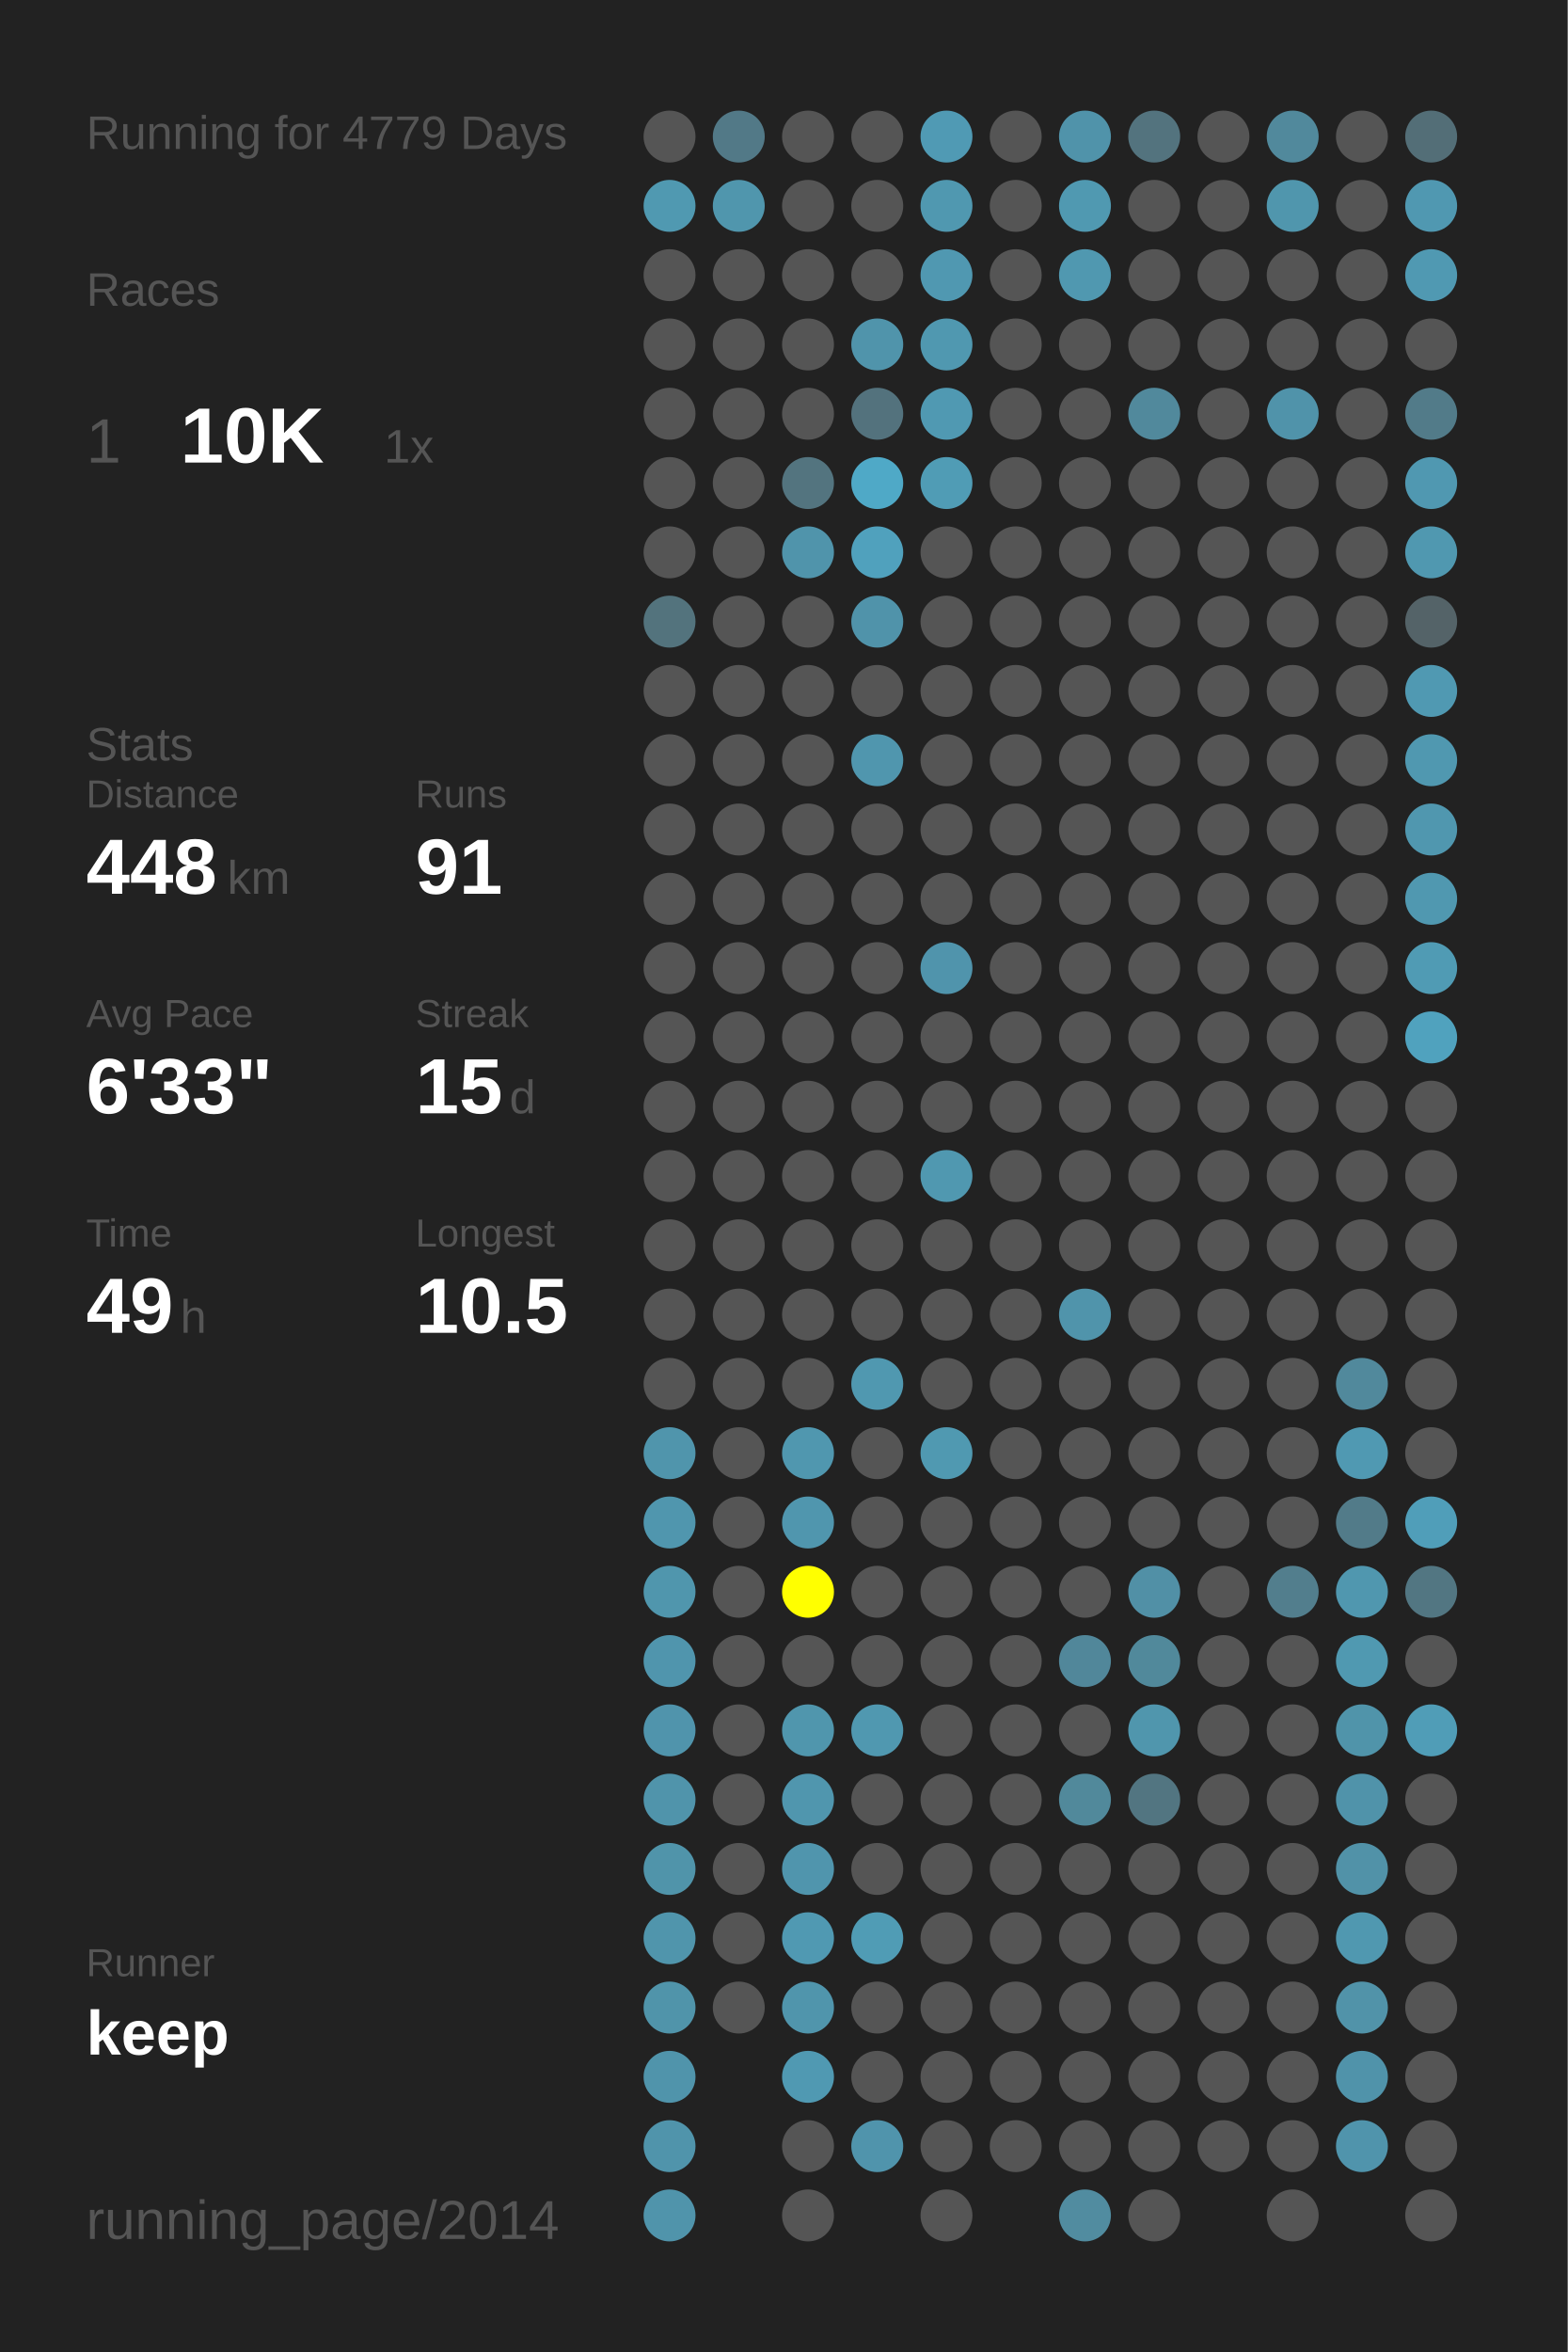
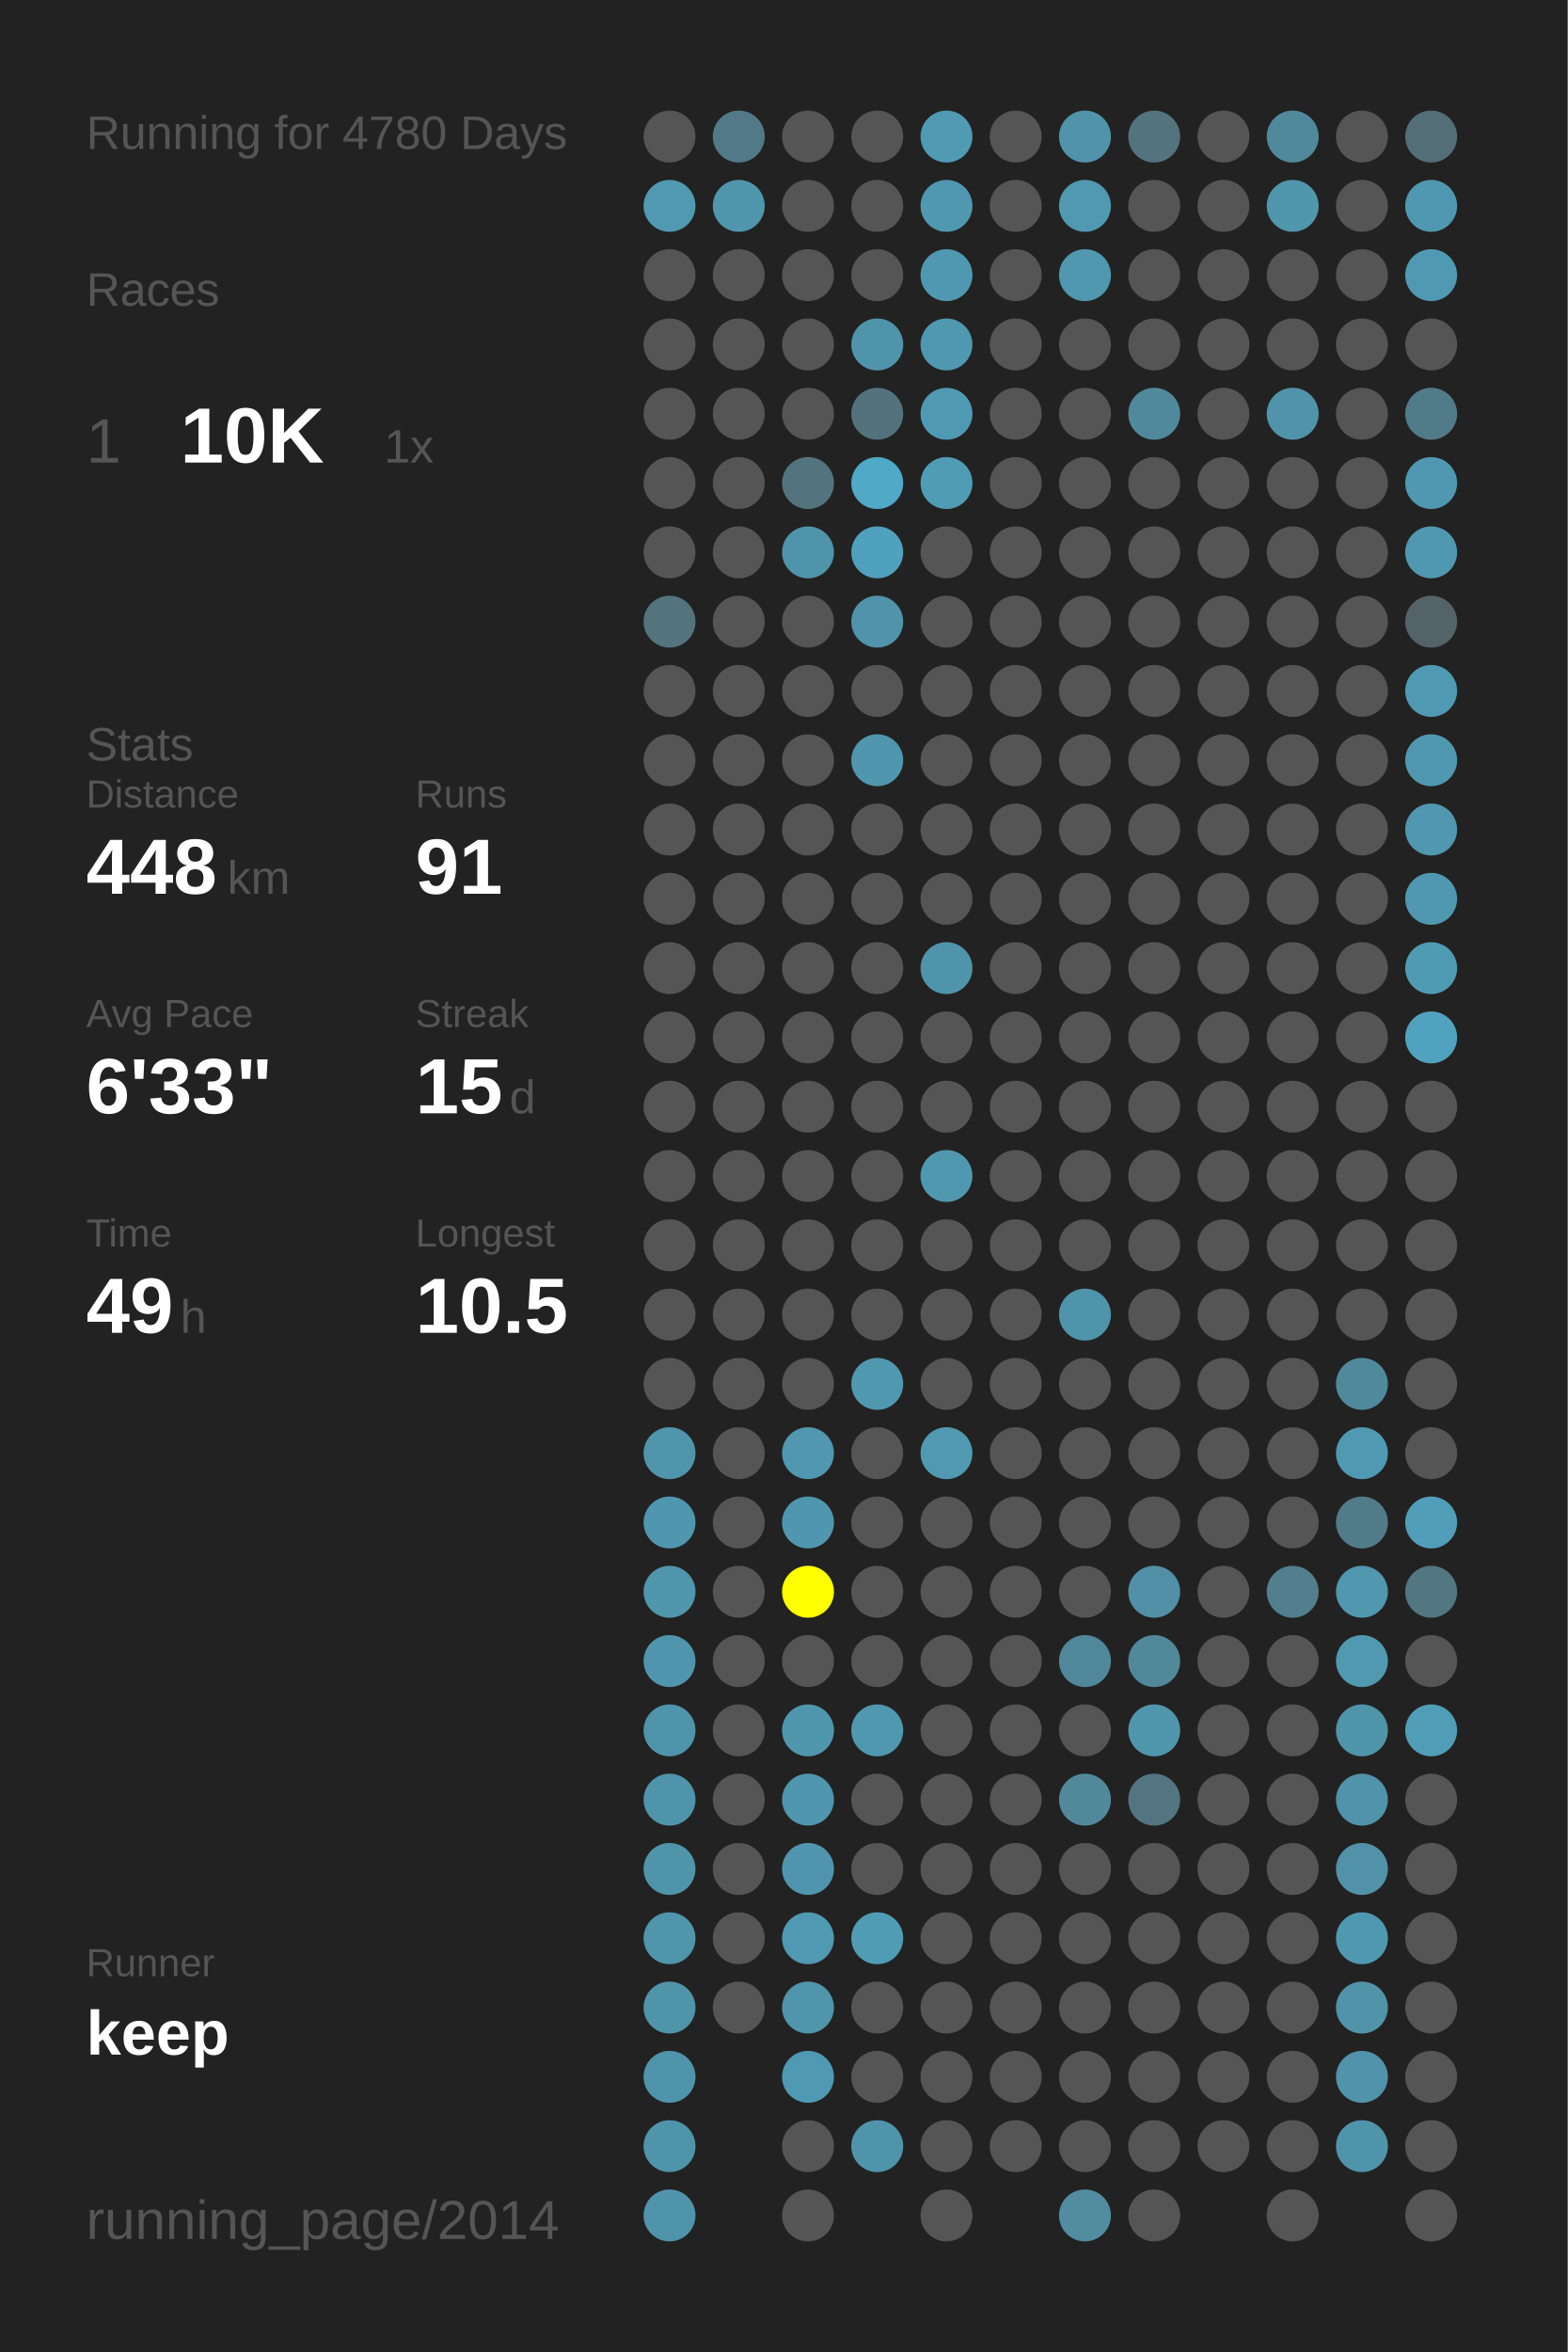
<svg xmlns="http://www.w3.org/2000/svg" baseProfile="full" height="300mm" version="1.1" viewBox="0,0,200,300" width="200mm">
  <defs />
  <rect fill="#222222" height="300" width="200" x="0" y="0" />
-   <text fill="#555555" style="font-size:6px; font-family:Arial;" x="11" y="19">Running for 4779 Days</text>
+   <text fill="#555555" style="font-size:6px; font-family:Arial;" x="11" y="19">Running for 4780 Days</text>
  <text fill="#555555" style="font-size:6px; font-family:Arial;" x="11" y="39">Races</text>
  <text fill="#555555" style="font-size:8px; font-family:Arial;" x="11" y="59">1</text>
  <text fill="#FFFFFF" style="font-size:10px; font-family:Arial; font-weight:bold;" x="23" y="59">10K</text>
  <text fill="#555555" style="font-size:6px; font-family:Arial;" x="49" y="59">1x</text>
  <text fill="#555555" style="font-size:6px; font-family:Arial;" x="11" y="97">Stats</text>
  <text fill="#555555" style="font-size:5px; font-family:Arial;" x="11" y="103">Distance</text>
  <text fill="#FFFFFF" style="font-size:10px; font-family:Arial; font-weight:bold;" x="11" y="114">448</text>
  <text fill="#555555" style="font-size:6px; font-family:Arial;" x="29" y="114">km</text>
  <text fill="#555555" style="font-size:5px; font-family:Arial;" x="53" y="103">Runs</text>
  <text fill="#FFFFFF" style="font-size:10px; font-family:Arial; font-weight:bold;" x="53" y="114">91</text>
  <text fill="#555555" style="font-size:5px; font-family:Arial;" x="11" y="131">Avg Pace</text>
  <text fill="#FFFFFF" style="font-size:10px; font-family:Arial; font-weight:bold;" x="11" y="142">6'33"</text>
  <text fill="#555555" style="font-size:5px; font-family:Arial;" x="53" y="131">Streak</text>
  <text fill="#FFFFFF" style="font-size:10px; font-family:Arial; font-weight:bold;" x="53" y="142">15</text>
  <text fill="#555555" style="font-size:6px; font-family:Arial;" x="65" y="142">d</text>
  <text fill="#555555" style="font-size:5px; font-family:Arial;" x="11" y="159">Time</text>
  <text fill="#FFFFFF" style="font-size:10px; font-family:Arial; font-weight:bold;" x="11" y="170">49</text>
  <text fill="#555555" style="font-size:6px; font-family:Arial;" x="23" y="170">h</text>
  <text fill="#555555" style="font-size:5px; font-family:Arial;" x="53" y="159">Longest</text>
  <text fill="#FFFFFF" style="font-size:10px; font-family:Arial; font-weight:bold;" x="53" y="170">10.5</text>
  <text fill="#555555" style="font-size:5px; font-family:Arial;" x="11" y="252.065">Runner</text>
  <text fill="#FFFFFF" style="font-size:8px; font-family:Arial; font-weight:bold;" x="11" y="262.065">keep</text>
  <text fill="#555555" style="font-size:7px; font-family:Arial;" x="11" y="285.581">running_page/2014</text>
  <circle cx="85.417" cy="17.419" fill="#555555" r="3.312" />
  <circle cx="85.417" cy="26.258" fill="#5099b1" r="3.312" />
  <circle cx="85.417" cy="35.097" fill="#555555" r="3.312" />
  <circle cx="85.417" cy="43.935" fill="#555555" r="3.312" />
  <circle cx="85.417" cy="52.774" fill="#555555" r="3.312" />
  <circle cx="85.417" cy="61.613" fill="#555555" r="3.312" />
  <circle cx="85.417" cy="70.452" fill="#555555" r="3.312" />
  <circle cx="85.417" cy="79.29" fill="#53737d" r="3.312" />
  <circle cx="85.417" cy="88.129" fill="#555555" r="3.312" />
  <circle cx="85.417" cy="96.968" fill="#555555" r="3.312" />
  <circle cx="85.417" cy="105.806" fill="#555555" r="3.312" />
  <circle cx="85.417" cy="114.645" fill="#555555" r="3.312" />
  <circle cx="85.417" cy="123.484" fill="#555555" r="3.312" />
  <circle cx="85.417" cy="132.323" fill="#555555" r="3.312" />
  <circle cx="85.417" cy="141.161" fill="#555555" r="3.312" />
  <circle cx="85.417" cy="150" fill="#555555" r="3.312" />
  <circle cx="85.417" cy="158.839" fill="#555555" r="3.312" />
  <circle cx="85.417" cy="167.677" fill="#555555" r="3.312" />
  <circle cx="85.417" cy="176.516" fill="#555555" r="3.312" />
  <circle cx="85.417" cy="185.355" fill="#5095ac" r="3.312" />
  <circle cx="85.417" cy="194.194" fill="#5096ae" r="3.312" />
  <circle cx="85.417" cy="203.032" fill="#5096ad" r="3.312" />
  <circle cx="85.417" cy="211.871" fill="#5095ad" r="3.312" />
  <circle cx="85.417" cy="220.71" fill="#5094ac" r="3.312" />
  <circle cx="85.417" cy="229.548" fill="#5094ab" r="3.312" />
  <circle cx="85.417" cy="238.387" fill="#5094aa" r="3.312" />
  <circle cx="85.417" cy="247.226" fill="#5095ac" r="3.312" />
  <circle cx="85.417" cy="256.065" fill="#5094aa" r="3.312" />
  <circle cx="85.417" cy="264.903" fill="#5094ab" r="3.312" />
  <circle cx="85.417" cy="273.742" fill="#5094ab" r="3.312" />
  <circle cx="85.417" cy="282.581" fill="#5094ab" r="3.312" />
  <circle cx="94.25" cy="17.419" fill="#527987" r="3.312" />
  <circle cx="94.25" cy="26.258" fill="#5096ad" r="3.312" />
  <circle cx="94.25" cy="35.097" fill="#555555" r="3.312" />
  <circle cx="94.25" cy="43.935" fill="#555555" r="3.312" />
  <circle cx="94.25" cy="52.774" fill="#555555" r="3.312" />
  <circle cx="94.25" cy="61.613" fill="#555555" r="3.312" />
  <circle cx="94.25" cy="70.452" fill="#555555" r="3.312" />
  <circle cx="94.25" cy="79.29" fill="#555555" r="3.312" />
  <circle cx="94.25" cy="88.129" fill="#555555" r="3.312" />
  <circle cx="94.25" cy="96.968" fill="#555555" r="3.312" />
  <circle cx="94.25" cy="105.806" fill="#555555" r="3.312" />
  <circle cx="94.25" cy="114.645" fill="#555555" r="3.312" />
  <circle cx="94.25" cy="123.484" fill="#555555" r="3.312" />
  <circle cx="94.25" cy="132.323" fill="#555555" r="3.312" />
  <circle cx="94.25" cy="141.161" fill="#555555" r="3.312" />
  <circle cx="94.25" cy="150" fill="#555555" r="3.312" />
  <circle cx="94.25" cy="158.839" fill="#555555" r="3.312" />
  <circle cx="94.25" cy="167.677" fill="#555555" r="3.312" />
  <circle cx="94.25" cy="176.516" fill="#555555" r="3.312" />
  <circle cx="94.25" cy="185.355" fill="#555555" r="3.312" />
  <circle cx="94.25" cy="194.194" fill="#555555" r="3.312" />
  <circle cx="94.25" cy="203.032" fill="#555555" r="3.312" />
  <circle cx="94.25" cy="211.871" fill="#555555" r="3.312" />
  <circle cx="94.25" cy="220.71" fill="#555555" r="3.312" />
  <circle cx="94.25" cy="229.548" fill="#555555" r="3.312" />
  <circle cx="94.25" cy="238.387" fill="#555555" r="3.312" />
  <circle cx="94.25" cy="247.226" fill="#555555" r="3.312" />
  <circle cx="94.25" cy="256.065" fill="#555555" r="3.312" />
  <circle cx="103.083" cy="17.419" fill="#555555" r="3.312" />
  <circle cx="103.083" cy="26.258" fill="#555555" r="3.312" />
  <circle cx="103.083" cy="35.097" fill="#555555" r="3.312" />
  <circle cx="103.083" cy="43.935" fill="#555555" r="3.312" />
  <circle cx="103.083" cy="52.774" fill="#555555" r="3.312" />
  <circle cx="103.083" cy="61.613" fill="#53747f" r="3.312" />
  <circle cx="103.083" cy="70.452" fill="#5094ab" r="3.312" />
  <circle cx="103.083" cy="79.29" fill="#555555" r="3.312" />
  <circle cx="103.083" cy="88.129" fill="#555555" r="3.312" />
  <circle cx="103.083" cy="96.968" fill="#555555" r="3.312" />
  <circle cx="103.083" cy="105.806" fill="#555555" r="3.312" />
  <circle cx="103.083" cy="114.645" fill="#555555" r="3.312" />
  <circle cx="103.083" cy="123.484" fill="#555555" r="3.312" />
  <circle cx="103.083" cy="132.323" fill="#555555" r="3.312" />
  <circle cx="103.083" cy="141.161" fill="#555555" r="3.312" />
  <circle cx="103.083" cy="150" fill="#555555" r="3.312" />
  <circle cx="103.083" cy="158.839" fill="#555555" r="3.312" />
  <circle cx="103.083" cy="167.677" fill="#555555" r="3.312" />
  <circle cx="103.083" cy="176.516" fill="#555555" r="3.312" />
  <circle cx="103.083" cy="185.355" fill="#5097af" r="3.312" />
  <circle cx="103.083" cy="194.194" fill="#5096ae" r="3.312" />
  <circle cx="103.083" cy="203.032" fill="#FFFF00" r="3.312" />
  <circle cx="103.083" cy="211.871" fill="#555555" r="3.312" />
  <circle cx="103.083" cy="220.71" fill="#5096ad" r="3.312" />
  <circle cx="103.083" cy="229.548" fill="#5096ae" r="3.312" />
  <circle cx="103.083" cy="238.387" fill="#5095ad" r="3.312" />
  <circle cx="103.083" cy="247.226" fill="#5099b2" r="3.312" />
  <circle cx="103.083" cy="256.065" fill="#5095ac" r="3.312" />
  <circle cx="103.083" cy="264.903" fill="#5099b2" r="3.312" />
  <circle cx="103.083" cy="273.742" fill="#555555" r="3.312" />
  <circle cx="103.083" cy="282.581" fill="#555555" r="3.312" />
  <circle cx="111.917" cy="17.419" fill="#555555" r="3.312" />
  <circle cx="111.917" cy="26.258" fill="#555555" r="3.312" />
  <circle cx="111.917" cy="35.097" fill="#555555" r="3.312" />
  <circle cx="111.917" cy="43.935" fill="#5094ab" r="3.312" />
  <circle cx="111.917" cy="52.774" fill="#53727d" r="3.312" />
  <circle cx="111.917" cy="61.613" fill="#4fa9c7" r="3.312" />
  <circle cx="111.917" cy="70.452" fill="#50a1bd" r="3.312" />
  <circle cx="111.917" cy="79.29" fill="#5093aa" r="3.312" />
  <circle cx="111.917" cy="88.129" fill="#555555" r="3.312" />
  <circle cx="111.917" cy="96.968" fill="#5096ae" r="3.312" />
  <circle cx="111.917" cy="105.806" fill="#555555" r="3.312" />
  <circle cx="111.917" cy="114.645" fill="#555555" r="3.312" />
  <circle cx="111.917" cy="123.484" fill="#555555" r="3.312" />
  <circle cx="111.917" cy="132.323" fill="#555555" r="3.312" />
  <circle cx="111.917" cy="141.161" fill="#555555" r="3.312" />
  <circle cx="111.917" cy="150" fill="#555555" r="3.312" />
  <circle cx="111.917" cy="158.839" fill="#555555" r="3.312" />
  <circle cx="111.917" cy="167.677" fill="#555555" r="3.312" />
  <circle cx="111.917" cy="176.516" fill="#5098b0" r="3.312" />
  <circle cx="111.917" cy="185.355" fill="#555555" r="3.312" />
  <circle cx="111.917" cy="194.194" fill="#555555" r="3.312" />
  <circle cx="111.917" cy="203.032" fill="#555555" r="3.312" />
  <circle cx="111.917" cy="211.871" fill="#555555" r="3.312" />
  <circle cx="111.917" cy="220.71" fill="#5098b0" r="3.312" />
  <circle cx="111.917" cy="229.548" fill="#555555" r="3.312" />
  <circle cx="111.917" cy="238.387" fill="#555555" r="3.312" />
  <circle cx="111.917" cy="247.226" fill="#509cb5" r="3.312" />
  <circle cx="111.917" cy="256.065" fill="#555555" r="3.312" />
  <circle cx="111.917" cy="264.903" fill="#555555" r="3.312" />
  <circle cx="111.917" cy="273.742" fill="#5094ac" r="3.312" />
  <circle cx="120.75" cy="17.419" fill="#509ab4" r="3.312" />
  <circle cx="120.75" cy="26.258" fill="#5098b0" r="3.312" />
  <circle cx="120.75" cy="35.097" fill="#5098b1" r="3.312" />
  <circle cx="120.75" cy="43.935" fill="#5098b0" r="3.312" />
  <circle cx="120.75" cy="52.774" fill="#5099b2" r="3.312" />
  <circle cx="120.75" cy="61.613" fill="#509cb5" r="3.312" />
  <circle cx="120.75" cy="70.452" fill="#555555" r="3.312" />
  <circle cx="120.75" cy="79.29" fill="#555555" r="3.312" />
  <circle cx="120.75" cy="88.129" fill="#555555" r="3.312" />
  <circle cx="120.75" cy="96.968" fill="#555555" r="3.312" />
  <circle cx="120.75" cy="105.806" fill="#555555" r="3.312" />
  <circle cx="120.75" cy="114.645" fill="#555555" r="3.312" />
  <circle cx="120.75" cy="123.484" fill="#5094ac" r="3.312" />
  <circle cx="120.75" cy="132.323" fill="#555555" r="3.312" />
  <circle cx="120.75" cy="141.161" fill="#555555" r="3.312" />
  <circle cx="120.75" cy="150" fill="#5098b0" r="3.312" />
  <circle cx="120.75" cy="158.839" fill="#555555" r="3.312" />
  <circle cx="120.75" cy="167.677" fill="#555555" r="3.312" />
  <circle cx="120.75" cy="176.516" fill="#555555" r="3.312" />
  <circle cx="120.75" cy="185.355" fill="#5099b1" r="3.312" />
  <circle cx="120.75" cy="194.194" fill="#555555" r="3.312" />
  <circle cx="120.75" cy="203.032" fill="#555555" r="3.312" />
  <circle cx="120.75" cy="211.871" fill="#555555" r="3.312" />
  <circle cx="120.75" cy="220.71" fill="#555555" r="3.312" />
  <circle cx="120.75" cy="229.548" fill="#555555" r="3.312" />
  <circle cx="120.75" cy="238.387" fill="#555555" r="3.312" />
  <circle cx="120.75" cy="247.226" fill="#555555" r="3.312" />
  <circle cx="120.75" cy="256.065" fill="#555555" r="3.312" />
  <circle cx="120.75" cy="264.903" fill="#555555" r="3.312" />
  <circle cx="120.75" cy="273.742" fill="#555555" r="3.312" />
  <circle cx="120.75" cy="282.581" fill="#555555" r="3.312" />
  <circle cx="129.583" cy="17.419" fill="#555555" r="3.312" />
  <circle cx="129.583" cy="26.258" fill="#555555" r="3.312" />
  <circle cx="129.583" cy="35.097" fill="#555555" r="3.312" />
  <circle cx="129.583" cy="43.935" fill="#555555" r="3.312" />
  <circle cx="129.583" cy="52.774" fill="#555555" r="3.312" />
  <circle cx="129.583" cy="61.613" fill="#555555" r="3.312" />
  <circle cx="129.583" cy="70.452" fill="#555555" r="3.312" />
  <circle cx="129.583" cy="79.29" fill="#555555" r="3.312" />
  <circle cx="129.583" cy="88.129" fill="#555555" r="3.312" />
  <circle cx="129.583" cy="96.968" fill="#555555" r="3.312" />
  <circle cx="129.583" cy="105.806" fill="#555555" r="3.312" />
  <circle cx="129.583" cy="114.645" fill="#555555" r="3.312" />
  <circle cx="129.583" cy="123.484" fill="#555555" r="3.312" />
  <circle cx="129.583" cy="132.323" fill="#555555" r="3.312" />
  <circle cx="129.583" cy="141.161" fill="#555555" r="3.312" />
  <circle cx="129.583" cy="150" fill="#555555" r="3.312" />
  <circle cx="129.583" cy="158.839" fill="#555555" r="3.312" />
  <circle cx="129.583" cy="167.677" fill="#555555" r="3.312" />
  <circle cx="129.583" cy="176.516" fill="#555555" r="3.312" />
  <circle cx="129.583" cy="185.355" fill="#555555" r="3.312" />
  <circle cx="129.583" cy="194.194" fill="#555555" r="3.312" />
  <circle cx="129.583" cy="203.032" fill="#555555" r="3.312" />
  <circle cx="129.583" cy="211.871" fill="#555555" r="3.312" />
  <circle cx="129.583" cy="220.71" fill="#555555" r="3.312" />
  <circle cx="129.583" cy="229.548" fill="#555555" r="3.312" />
  <circle cx="129.583" cy="238.387" fill="#555555" r="3.312" />
  <circle cx="129.583" cy="247.226" fill="#555555" r="3.312" />
  <circle cx="129.583" cy="256.065" fill="#555555" r="3.312" />
  <circle cx="129.583" cy="264.903" fill="#555555" r="3.312" />
  <circle cx="129.583" cy="273.742" fill="#555555" r="3.312" />
  <circle cx="138.417" cy="17.419" fill="#5093aa" r="3.312" />
  <circle cx="138.417" cy="26.258" fill="#5099b1" r="3.312" />
  <circle cx="138.417" cy="35.097" fill="#5098b0" r="3.312" />
  <circle cx="138.417" cy="43.935" fill="#555555" r="3.312" />
  <circle cx="138.417" cy="52.774" fill="#555555" r="3.312" />
  <circle cx="138.417" cy="61.613" fill="#555555" r="3.312" />
  <circle cx="138.417" cy="70.452" fill="#555555" r="3.312" />
  <circle cx="138.417" cy="79.29" fill="#555555" r="3.312" />
  <circle cx="138.417" cy="88.129" fill="#555555" r="3.312" />
  <circle cx="138.417" cy="96.968" fill="#555555" r="3.312" />
  <circle cx="138.417" cy="105.806" fill="#555555" r="3.312" />
  <circle cx="138.417" cy="114.645" fill="#555555" r="3.312" />
  <circle cx="138.417" cy="123.484" fill="#555555" r="3.312" />
  <circle cx="138.417" cy="132.323" fill="#555555" r="3.312" />
  <circle cx="138.417" cy="141.161" fill="#555555" r="3.312" />
  <circle cx="138.417" cy="150" fill="#555555" r="3.312" />
  <circle cx="138.417" cy="158.839" fill="#555555" r="3.312" />
  <circle cx="138.417" cy="167.677" fill="#5094ab" r="3.312" />
  <circle cx="138.417" cy="176.516" fill="#555555" r="3.312" />
  <circle cx="138.417" cy="185.355" fill="#555555" r="3.312" />
  <circle cx="138.417" cy="194.194" fill="#555555" r="3.312" />
  <circle cx="138.417" cy="203.032" fill="#555555" r="3.312" />
  <circle cx="138.417" cy="211.871" fill="#51879a" r="3.312" />
  <circle cx="138.417" cy="220.71" fill="#555555" r="3.312" />
  <circle cx="138.417" cy="229.548" fill="#51899b" r="3.312" />
  <circle cx="138.417" cy="238.387" fill="#555555" r="3.312" />
  <circle cx="138.417" cy="247.226" fill="#555555" r="3.312" />
  <circle cx="138.417" cy="256.065" fill="#555555" r="3.312" />
  <circle cx="138.417" cy="264.903" fill="#555555" r="3.312" />
  <circle cx="138.417" cy="273.742" fill="#555555" r="3.312" />
  <circle cx="138.417" cy="282.581" fill="#518ca0" r="3.312" />
  <circle cx="147.25" cy="17.419" fill="#53737e" r="3.312" />
  <circle cx="147.25" cy="26.258" fill="#555555" r="3.312" />
  <circle cx="147.25" cy="35.097" fill="#555555" r="3.312" />
  <circle cx="147.25" cy="43.935" fill="#555555" r="3.312" />
  <circle cx="147.25" cy="52.774" fill="#51899c" r="3.312" />
  <circle cx="147.25" cy="61.613" fill="#555555" r="3.312" />
  <circle cx="147.25" cy="70.452" fill="#555555" r="3.312" />
  <circle cx="147.25" cy="79.29" fill="#555555" r="3.312" />
  <circle cx="147.25" cy="88.129" fill="#555555" r="3.312" />
  <circle cx="147.25" cy="96.968" fill="#555555" r="3.312" />
  <circle cx="147.25" cy="105.806" fill="#555555" r="3.312" />
  <circle cx="147.25" cy="114.645" fill="#555555" r="3.312" />
  <circle cx="147.25" cy="123.484" fill="#555555" r="3.312" />
  <circle cx="147.25" cy="132.323" fill="#555555" r="3.312" />
  <circle cx="147.25" cy="141.161" fill="#555555" r="3.312" />
  <circle cx="147.25" cy="150" fill="#555555" r="3.312" />
  <circle cx="147.25" cy="158.839" fill="#555555" r="3.312" />
  <circle cx="147.25" cy="167.677" fill="#555555" r="3.312" />
  <circle cx="147.25" cy="176.516" fill="#555555" r="3.312" />
  <circle cx="147.25" cy="185.355" fill="#555555" r="3.312" />
  <circle cx="147.25" cy="194.194" fill="#555555" r="3.312" />
  <circle cx="147.25" cy="203.032" fill="#5190a6" r="3.312" />
  <circle cx="147.25" cy="211.871" fill="#51899b" r="3.312" />
  <circle cx="147.25" cy="220.71" fill="#5096ad" r="3.312" />
  <circle cx="147.25" cy="229.548" fill="#527581" r="3.312" />
  <circle cx="147.25" cy="238.387" fill="#555555" r="3.312" />
  <circle cx="147.25" cy="247.226" fill="#555555" r="3.312" />
  <circle cx="147.25" cy="256.065" fill="#555555" r="3.312" />
  <circle cx="147.25" cy="264.903" fill="#555555" r="3.312" />
  <circle cx="147.25" cy="273.742" fill="#555555" r="3.312" />
  <circle cx="147.25" cy="282.581" fill="#555555" r="3.312" />
  <circle cx="156.083" cy="17.419" fill="#555555" r="3.312" />
  <circle cx="156.083" cy="26.258" fill="#555555" r="3.312" />
  <circle cx="156.083" cy="35.097" fill="#555555" r="3.312" />
  <circle cx="156.083" cy="43.935" fill="#555555" r="3.312" />
  <circle cx="156.083" cy="52.774" fill="#555555" r="3.312" />
  <circle cx="156.083" cy="61.613" fill="#555555" r="3.312" />
  <circle cx="156.083" cy="70.452" fill="#555555" r="3.312" />
  <circle cx="156.083" cy="79.29" fill="#555555" r="3.312" />
  <circle cx="156.083" cy="88.129" fill="#555555" r="3.312" />
  <circle cx="156.083" cy="96.968" fill="#555555" r="3.312" />
  <circle cx="156.083" cy="105.806" fill="#555555" r="3.312" />
  <circle cx="156.083" cy="114.645" fill="#555555" r="3.312" />
  <circle cx="156.083" cy="123.484" fill="#555555" r="3.312" />
  <circle cx="156.083" cy="132.323" fill="#555555" r="3.312" />
  <circle cx="156.083" cy="141.161" fill="#555555" r="3.312" />
  <circle cx="156.083" cy="150" fill="#555555" r="3.312" />
  <circle cx="156.083" cy="158.839" fill="#555555" r="3.312" />
  <circle cx="156.083" cy="167.677" fill="#555555" r="3.312" />
  <circle cx="156.083" cy="176.516" fill="#555555" r="3.312" />
  <circle cx="156.083" cy="185.355" fill="#555555" r="3.312" />
  <circle cx="156.083" cy="194.194" fill="#555555" r="3.312" />
  <circle cx="156.083" cy="203.032" fill="#555555" r="3.312" />
  <circle cx="156.083" cy="211.871" fill="#555555" r="3.312" />
  <circle cx="156.083" cy="220.71" fill="#555555" r="3.312" />
  <circle cx="156.083" cy="229.548" fill="#555555" r="3.312" />
  <circle cx="156.083" cy="238.387" fill="#555555" r="3.312" />
  <circle cx="156.083" cy="247.226" fill="#555555" r="3.312" />
  <circle cx="156.083" cy="256.065" fill="#555555" r="3.312" />
  <circle cx="156.083" cy="264.903" fill="#555555" r="3.312" />
  <circle cx="156.083" cy="273.742" fill="#555555" r="3.312" />
  <circle cx="164.917" cy="17.419" fill="#51899c" r="3.312" />
  <circle cx="164.917" cy="26.258" fill="#5096ad" r="3.312" />
  <circle cx="164.917" cy="35.097" fill="#555555" r="3.312" />
  <circle cx="164.917" cy="43.935" fill="#555555" r="3.312" />
  <circle cx="164.917" cy="52.774" fill="#5093aa" r="3.312" />
  <circle cx="164.917" cy="61.613" fill="#555555" r="3.312" />
  <circle cx="164.917" cy="70.452" fill="#555555" r="3.312" />
  <circle cx="164.917" cy="79.29" fill="#555555" r="3.312" />
  <circle cx="164.917" cy="88.129" fill="#555555" r="3.312" />
  <circle cx="164.917" cy="96.968" fill="#555555" r="3.312" />
  <circle cx="164.917" cy="105.806" fill="#555555" r="3.312" />
  <circle cx="164.917" cy="114.645" fill="#555555" r="3.312" />
  <circle cx="164.917" cy="123.484" fill="#555555" r="3.312" />
  <circle cx="164.917" cy="132.323" fill="#555555" r="3.312" />
  <circle cx="164.917" cy="141.161" fill="#555555" r="3.312" />
  <circle cx="164.917" cy="150" fill="#555555" r="3.312" />
  <circle cx="164.917" cy="158.839" fill="#555555" r="3.312" />
  <circle cx="164.917" cy="167.677" fill="#555555" r="3.312" />
  <circle cx="164.917" cy="176.516" fill="#555555" r="3.312" />
  <circle cx="164.917" cy="185.355" fill="#555555" r="3.312" />
  <circle cx="164.917" cy="194.194" fill="#555555" r="3.312" />
  <circle cx="164.917" cy="203.032" fill="#527e8d" r="3.312" />
  <circle cx="164.917" cy="211.871" fill="#555555" r="3.312" />
  <circle cx="164.917" cy="220.71" fill="#555555" r="3.312" />
  <circle cx="164.917" cy="229.548" fill="#555555" r="3.312" />
  <circle cx="164.917" cy="238.387" fill="#555555" r="3.312" />
  <circle cx="164.917" cy="247.226" fill="#555555" r="3.312" />
  <circle cx="164.917" cy="256.065" fill="#555555" r="3.312" />
  <circle cx="164.917" cy="264.903" fill="#555555" r="3.312" />
  <circle cx="164.917" cy="273.742" fill="#555555" r="3.312" />
  <circle cx="164.917" cy="282.581" fill="#555555" r="3.312" />
  <circle cx="173.75" cy="17.419" fill="#555555" r="3.312" />
  <circle cx="173.75" cy="26.258" fill="#555555" r="3.312" />
  <circle cx="173.75" cy="35.097" fill="#555555" r="3.312" />
  <circle cx="173.75" cy="43.935" fill="#555555" r="3.312" />
  <circle cx="173.75" cy="52.774" fill="#555555" r="3.312" />
  <circle cx="173.75" cy="61.613" fill="#555555" r="3.312" />
  <circle cx="173.75" cy="70.452" fill="#555555" r="3.312" />
  <circle cx="173.75" cy="79.29" fill="#555555" r="3.312" />
  <circle cx="173.75" cy="88.129" fill="#555555" r="3.312" />
  <circle cx="173.75" cy="96.968" fill="#555555" r="3.312" />
  <circle cx="173.75" cy="105.806" fill="#555555" r="3.312" />
  <circle cx="173.75" cy="114.645" fill="#555555" r="3.312" />
  <circle cx="173.75" cy="123.484" fill="#555555" r="3.312" />
  <circle cx="173.75" cy="132.323" fill="#555555" r="3.312" />
  <circle cx="173.75" cy="141.161" fill="#555555" r="3.312" />
  <circle cx="173.75" cy="150" fill="#555555" r="3.312" />
  <circle cx="173.75" cy="158.839" fill="#555555" r="3.312" />
  <circle cx="173.75" cy="167.677" fill="#555555" r="3.312" />
  <circle cx="173.75" cy="176.516" fill="#51899c" r="3.312" />
  <circle cx="173.75" cy="185.355" fill="#5099b2" r="3.312" />
  <circle cx="173.75" cy="194.194" fill="#527b89" r="3.312" />
  <circle cx="173.75" cy="203.032" fill="#5097af" r="3.312" />
  <circle cx="173.75" cy="211.871" fill="#5099b1" r="3.312" />
  <circle cx="173.75" cy="220.71" fill="#5094aa" r="3.312" />
  <circle cx="173.75" cy="229.548" fill="#5093aa" r="3.312" />
  <circle cx="173.75" cy="238.387" fill="#5192a8" r="3.312" />
  <circle cx="173.75" cy="247.226" fill="#5098b0" r="3.312" />
  <circle cx="173.75" cy="256.065" fill="#5193a9" r="3.312" />
  <circle cx="173.75" cy="264.903" fill="#5093aa" r="3.312" />
  <circle cx="173.75" cy="273.742" fill="#5094ac" r="3.312" />
  <circle cx="182.583" cy="17.419" fill="#536e77" r="3.312" />
  <circle cx="182.583" cy="26.258" fill="#5098b1" r="3.312" />
  <circle cx="182.583" cy="35.097" fill="#5099b2" r="3.312" />
  <circle cx="182.583" cy="43.935" fill="#555555" r="3.312" />
  <circle cx="182.583" cy="52.774" fill="#527b89" r="3.312" />
  <circle cx="182.583" cy="61.613" fill="#5098b1" r="3.312" />
  <circle cx="182.583" cy="70.452" fill="#5098b0" r="3.312" />
  <circle cx="182.583" cy="79.29" fill="#546368" r="3.312" />
  <circle cx="182.583" cy="88.129" fill="#5099b2" r="3.312" />
  <circle cx="182.583" cy="96.968" fill="#5098b0" r="3.312" />
  <circle cx="182.583" cy="105.806" fill="#5097af" r="3.312" />
  <circle cx="182.583" cy="114.645" fill="#5098b0" r="3.312" />
  <circle cx="182.583" cy="123.484" fill="#509bb4" r="3.312" />
  <circle cx="182.583" cy="132.323" fill="#50a2be" r="3.312" />
  <circle cx="182.583" cy="141.161" fill="#555555" r="3.312" />
  <circle cx="182.583" cy="150" fill="#555555" r="3.312" />
  <circle cx="182.583" cy="158.839" fill="#555555" r="3.312" />
  <circle cx="182.583" cy="167.677" fill="#555555" r="3.312" />
  <circle cx="182.583" cy="176.516" fill="#555555" r="3.312" />
  <circle cx="182.583" cy="185.355" fill="#555555" r="3.312" />
  <circle cx="182.583" cy="194.194" fill="#509eb9" r="3.312" />
  <circle cx="182.583" cy="203.032" fill="#527682" r="3.312" />
  <circle cx="182.583" cy="211.871" fill="#555555" r="3.312" />
  <circle cx="182.583" cy="220.71" fill="#509db7" r="3.312" />
  <circle cx="182.583" cy="229.548" fill="#555555" r="3.312" />
  <circle cx="182.583" cy="238.387" fill="#555555" r="3.312" />
  <circle cx="182.583" cy="247.226" fill="#555555" r="3.312" />
  <circle cx="182.583" cy="256.065" fill="#555555" r="3.312" />
  <circle cx="182.583" cy="264.903" fill="#555555" r="3.312" />
  <circle cx="182.583" cy="273.742" fill="#555555" r="3.312" />
  <circle cx="182.583" cy="282.581" fill="#555555" r="3.312" />
</svg>
